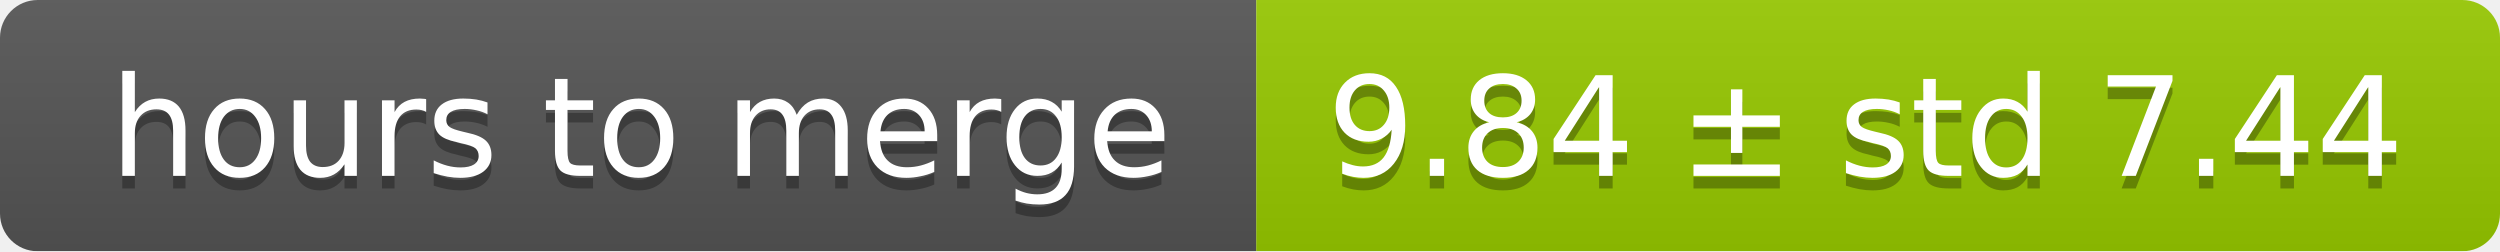
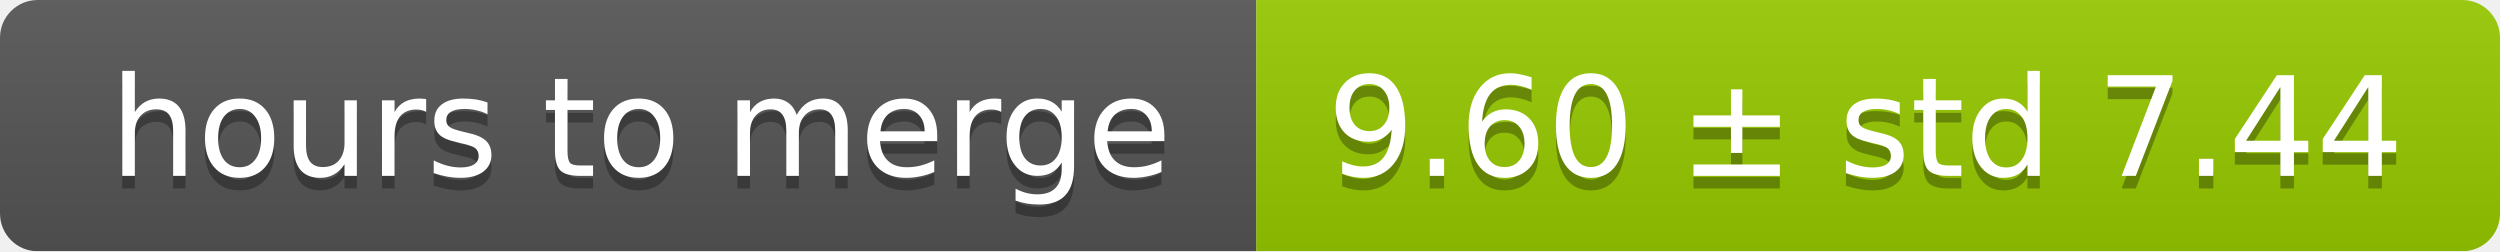
<svg xmlns="http://www.w3.org/2000/svg" width="199" height="20">
  <linearGradient id="smooth" x2="0" y2="100%">
    <stop offset="0" stop-color="#bbb" stop-opacity=".1" />
    <stop offset="1" stop-opacity=".1" />
  </linearGradient>
  <mask id="round">
    <rect width="199" height="20" rx="3" fill="#fff" />
  </mask>
  <g mask="url(#round)">
    <rect width="100" height="20" fill="#555" />
    <rect x="100" width="99" height="20" fill="#97ca00" />
    <rect width="199" height="20" fill="url(#smooth)" />
  </g>
  <g fill="#fff" text-anchor="middle" font-family="DejaVu Sans,Verdana,Geneva,sans-serif" font-size="11">
    <text x="51" y="15" fill="#010101" fill-opacity=".3">hours to merge</text>
    <text x="51" y="14">hours to merge</text>
-     <text x="148.5" y="15" fill="#010101" fill-opacity=".3">9.84 ± std 7.44</text>
-     <text x="148.5" y="14">9.84 ± std 7.44</text>
+     <text x="148.5" y="15" fill="#010101" fill-opacity=".3">9.60 ± std 7.44</text>
+     <text x="148.5" y="14">9.60 ± std 7.44</text>
  </g>
</svg>
